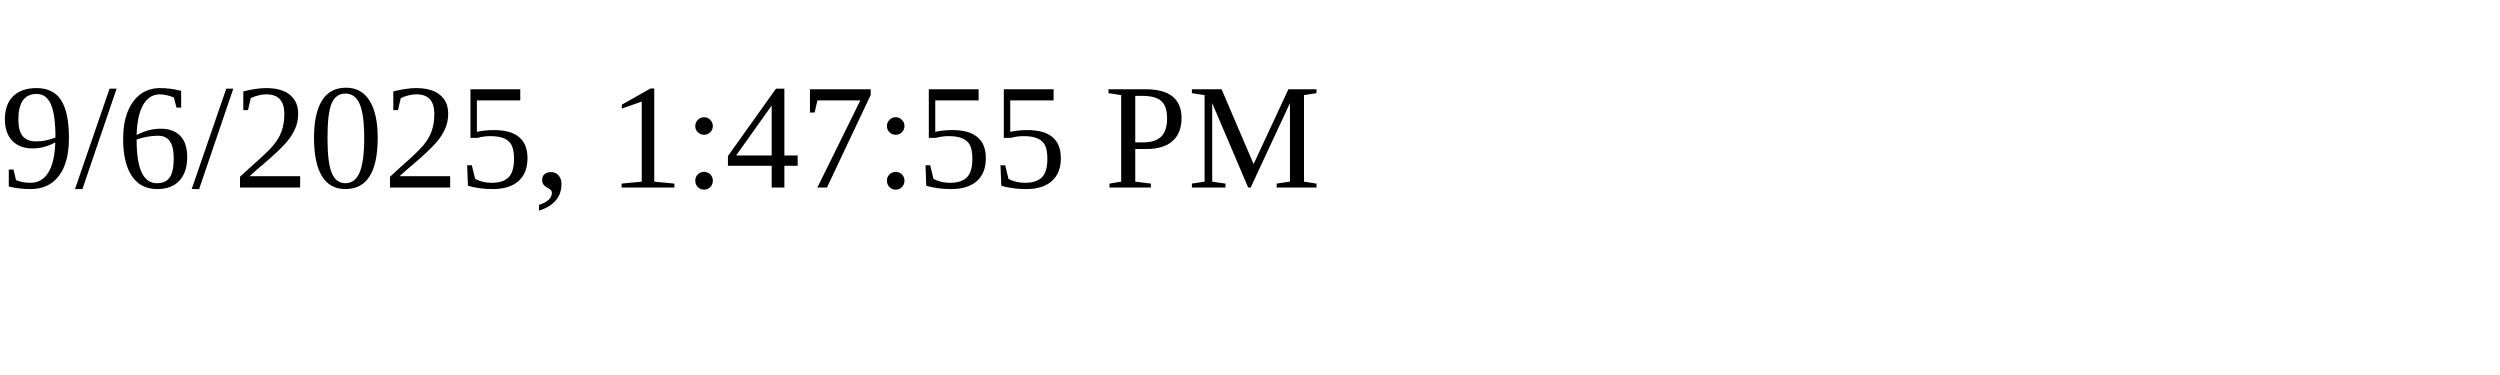
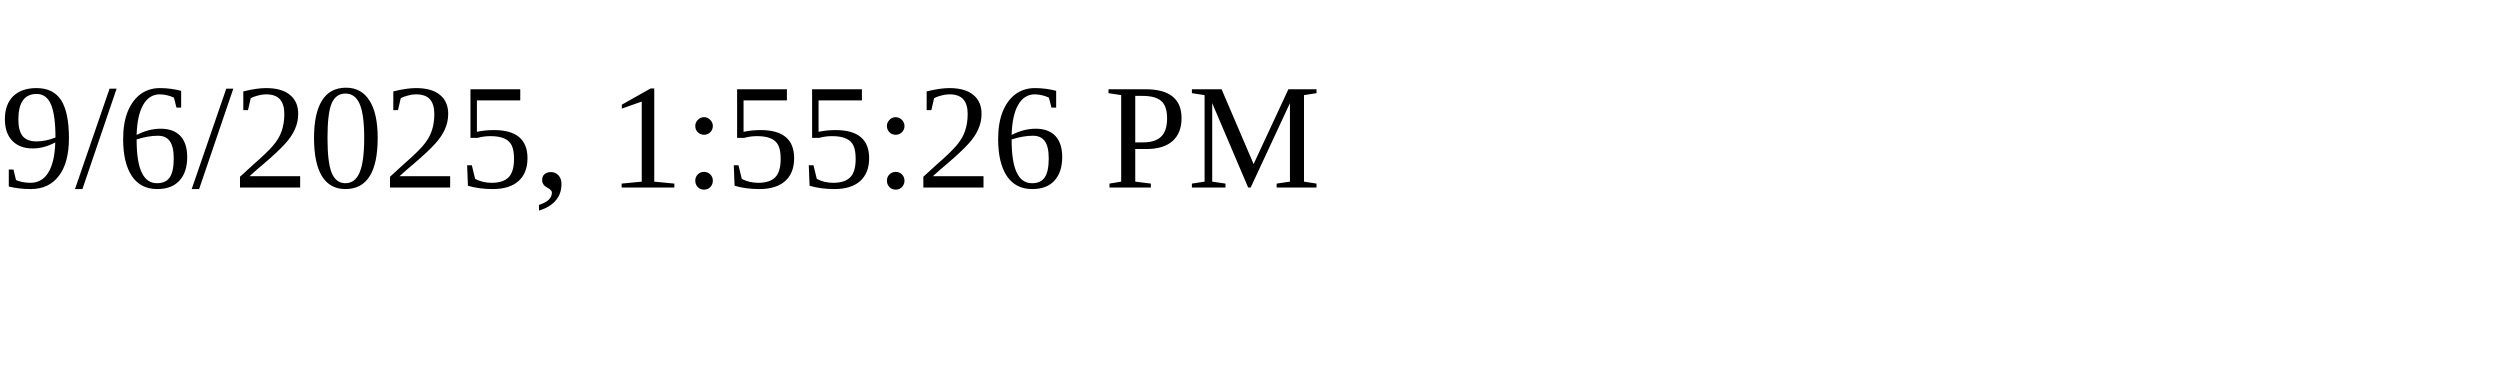
<svg xmlns="http://www.w3.org/2000/svg" height="30" width="200">
-   <text x="0" y="15">9/6/2025, 1:47:55 PM</text>
+   <text x="0" y="15">9/6/2025, 1:55:26 PM</text>
</svg>
